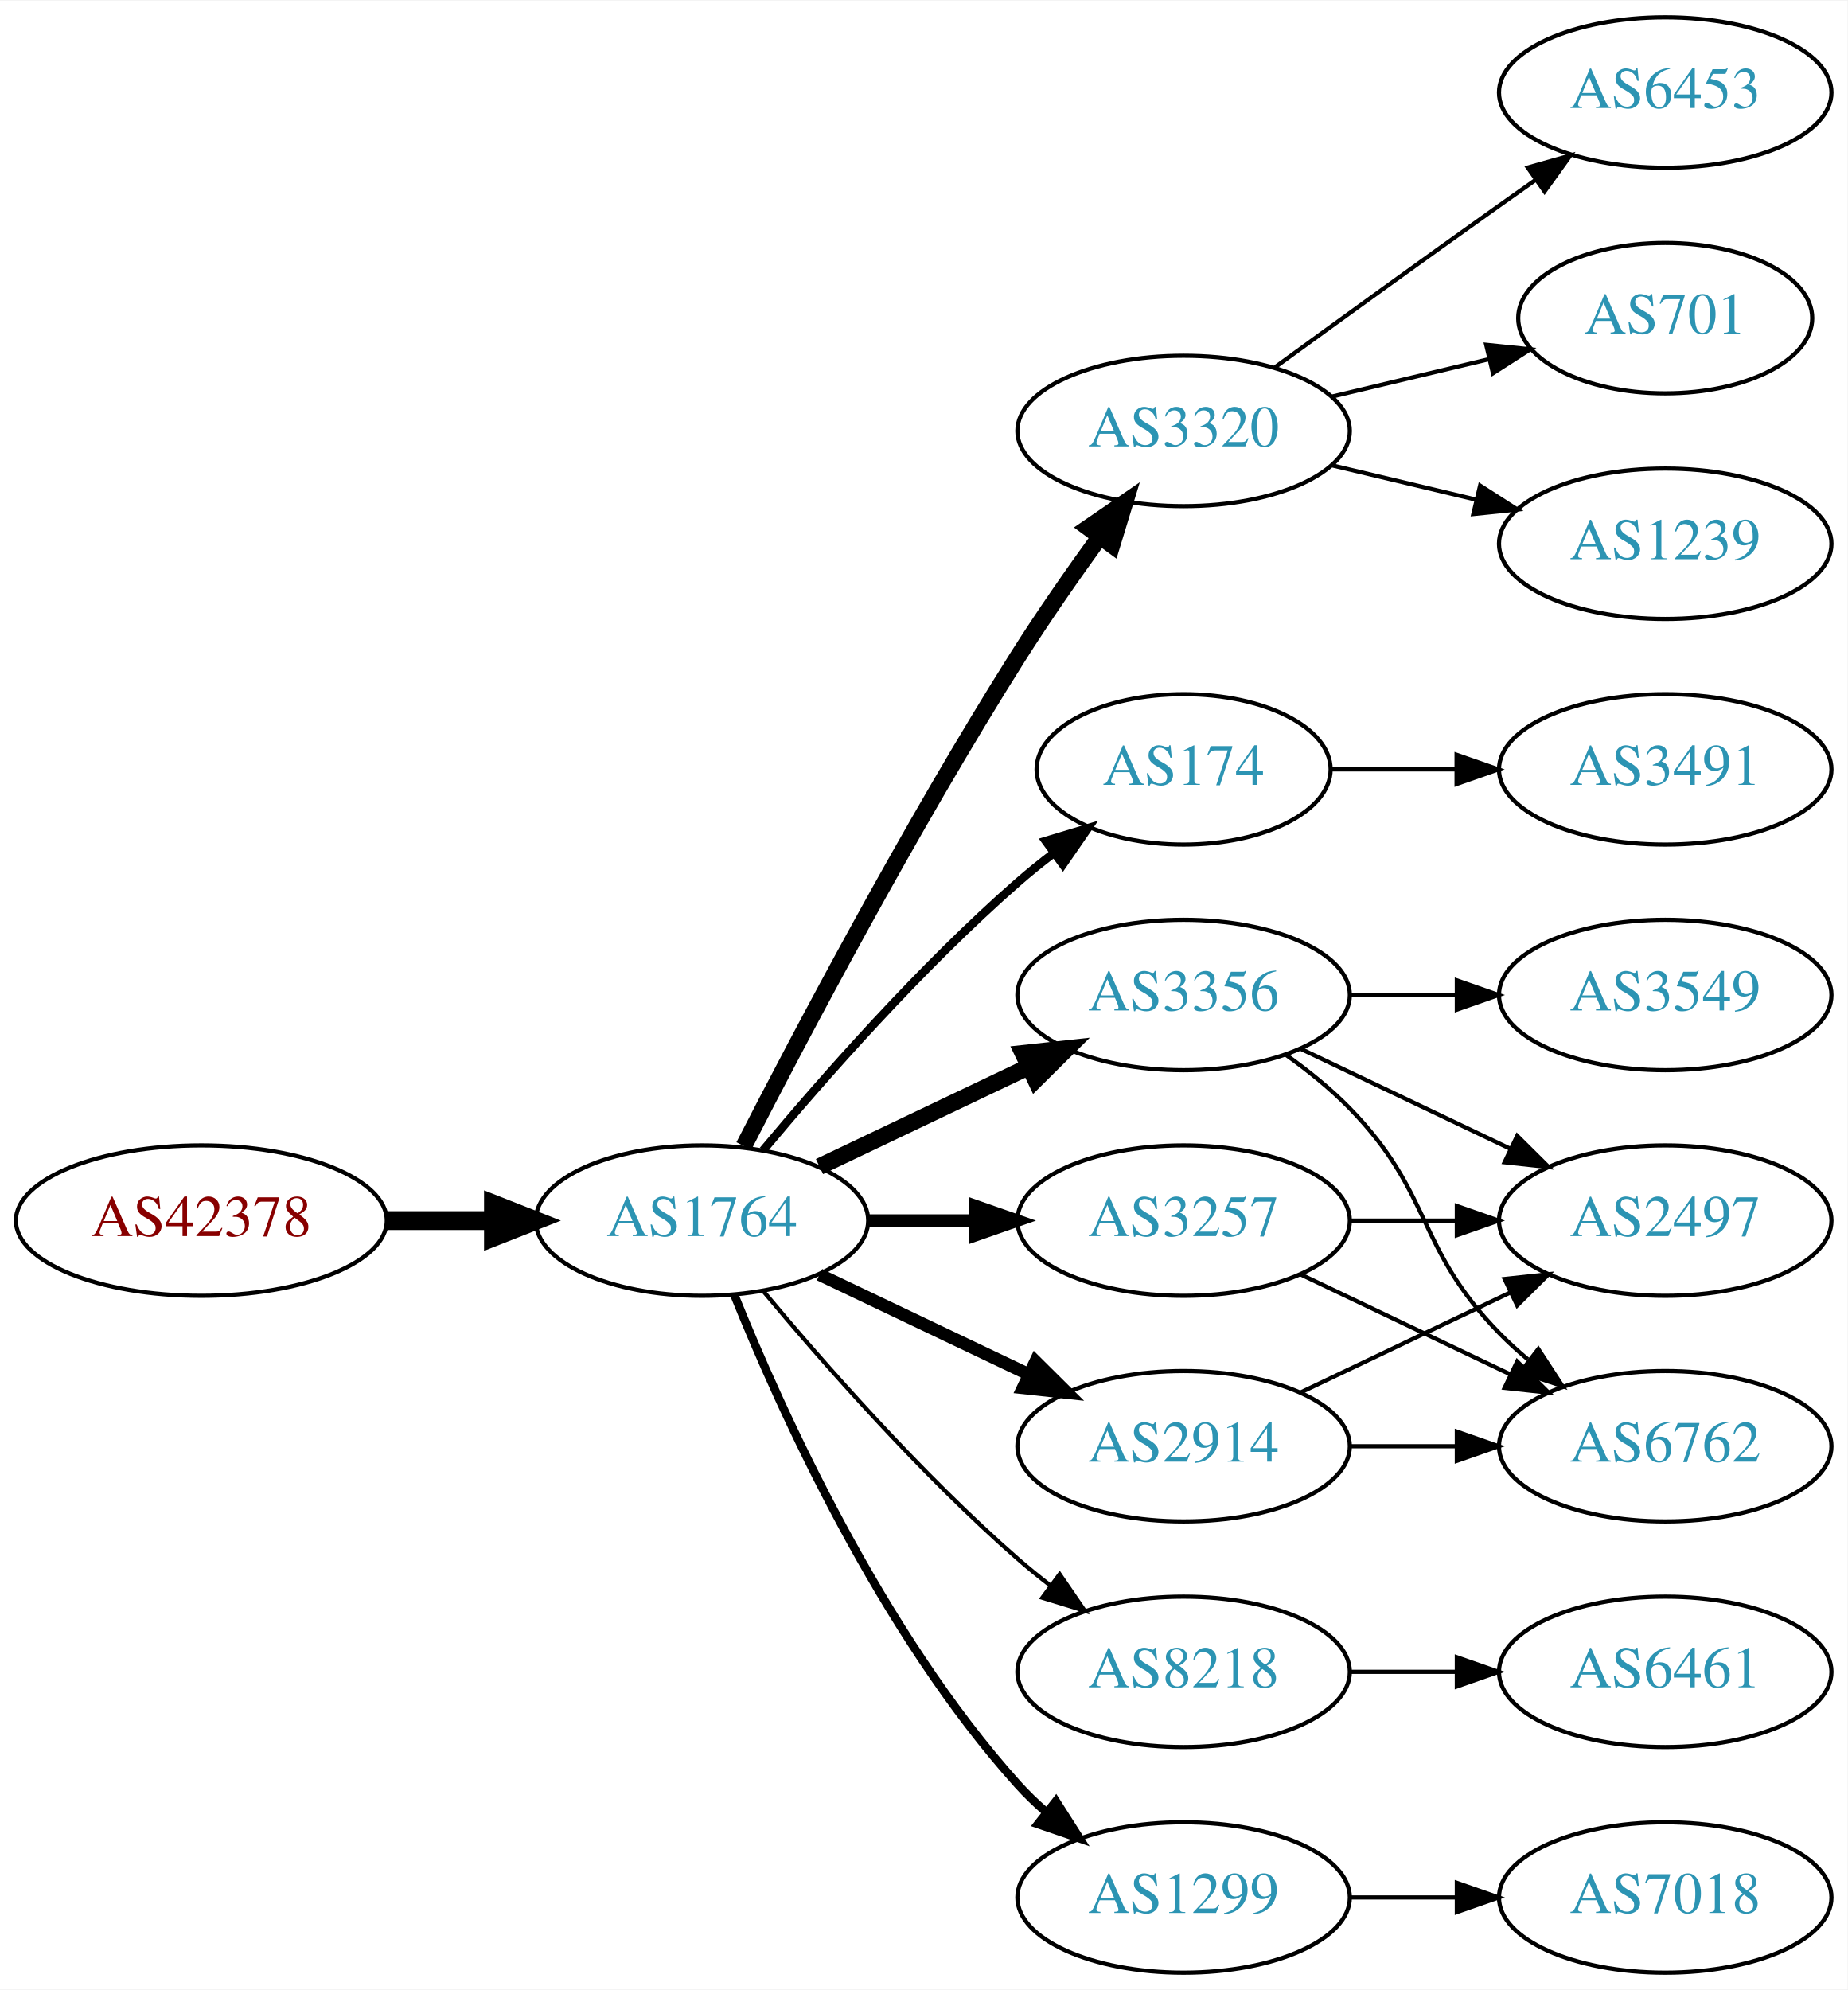
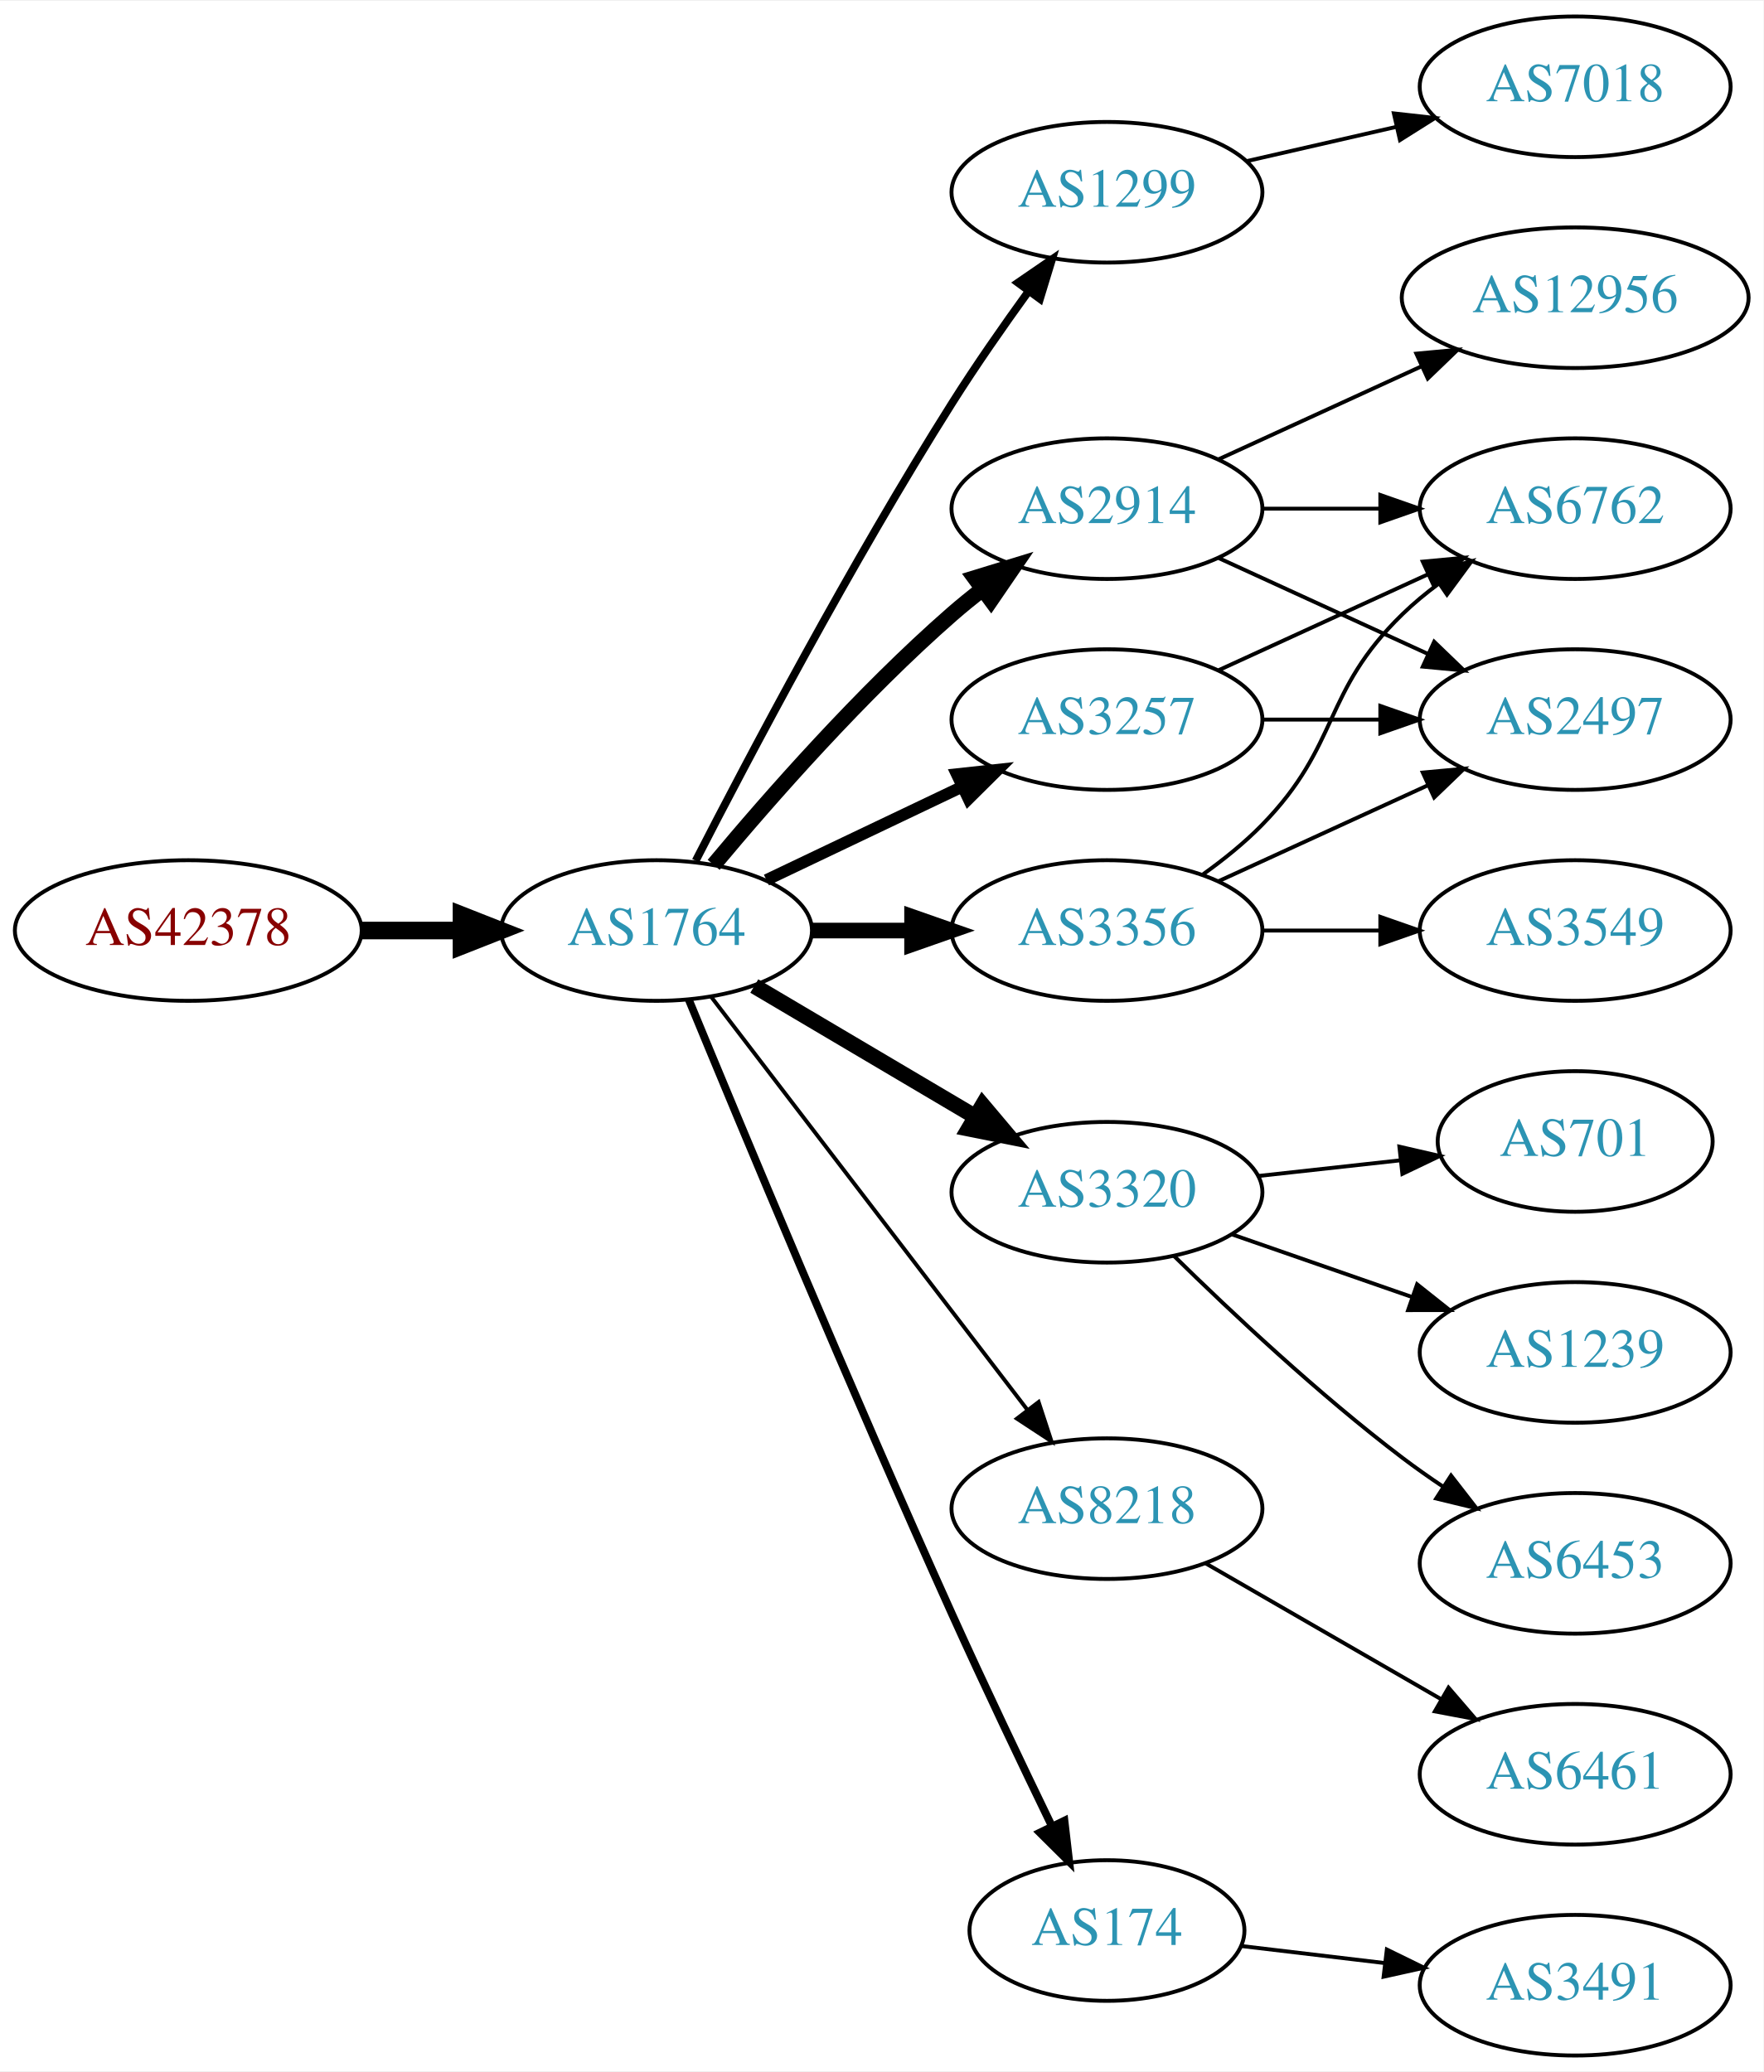
- <svg xmlns="http://www.w3.org/2000/svg" xmlns:xlink="http://www.w3.org/1999/xlink" width="442pt" height="476pt" viewBox="0.00 0.00 442.27 476.00">
-   <g id="graph0" class="graph" transform="scale(1 1) rotate(0) translate(4 472)">
-     <polygon fill="white" stroke="none" points="-4,4 -4,-472 438.271,-472 438.271,4 -4,4" />
+ <svg xmlns="http://www.w3.org/2000/svg" xmlns:xlink="http://www.w3.org/1999/xlink" width="451pt" height="530pt" viewBox="0.00 0.00 451.37 530.00">
+   <g id="graph0" class="graph" transform="scale(1 1) rotate(0) translate(4 526)">
+     <polygon fill="white" stroke="none" points="-4,4 -4,-526 447.37,-526 447.37,4 -4,4" />
    <g id="node1" class="node">
      <g id="a_node1">
        <a xlink:href="/asn/42378" xlink:title="AS42378 ~ RTR-AS [AT]">
-           <ellipse fill="#ffffff" stroke="black" cx="44.196" cy="-180" rx="44.393" ry="18" />
-           <text text-anchor="middle" x="44.196" y="-176.3" font-family="Times,serif" font-size="14.00" fill="#880000">AS42378</text>
+           <ellipse fill="#ffffff" stroke="black" cx="44.196" cy="-288" rx="44.393" ry="18" />
+           <text text-anchor="middle" x="44.196" y="-284.3" font-family="Times,serif" font-size="14.00" fill="#880000">AS42378</text>
        </a>
      </g>
    </g>
    <g id="node2" class="node">
      <g id="a_node2">
        <a xlink:href="/asn/1764" xlink:title="AS1764 ~ NEXTLAYER-AS [AT]">
-           <ellipse fill="#ffffff" stroke="black" cx="164.039" cy="-180" rx="39.794" ry="18" />
-           <text text-anchor="middle" x="164.039" y="-176.3" font-family="Times,serif" font-size="14.00" fill="#2c94b3">AS1764</text>
+           <ellipse fill="#ffffff" stroke="black" cx="164.039" cy="-288" rx="39.794" ry="18" />
+           <text text-anchor="middle" x="164.039" y="-284.3" font-family="Times,serif" font-size="14.00" fill="#2c94b3">AS1764</text>
        </a>
      </g>
    </g>
    <g id="edge1" class="edge">
-       <path fill="none" stroke="black" stroke-width="4.5" d="M88.407,-180C96.72,-180 105.482,-180 113.965,-180" />
-       <polygon fill="black" stroke="black" stroke-width="4.5" points="114.123,-183.938 124.123,-180 114.123,-176.063 114.123,-183.938" />
+       <path fill="none" stroke="black" stroke-width="4.5" d="M88.407,-288C96.72,-288 105.482,-288 113.965,-288" />
+       <polygon fill="black" stroke="black" stroke-width="4.5" points="114.123,-291.938 124.123,-288 114.123,-284.063 114.123,-291.938" />
    </g>
    <g id="node3" class="node">
      <g id="a_node3">
-         <a xlink:href="/asn/3320" xlink:title="AS3320 ~ DTAG [DE]">
-           <ellipse fill="#ffffff" stroke="black" cx="279.332" cy="-369" rx="39.794" ry="18" />
-           <text text-anchor="middle" x="279.332" y="-365.3" font-family="Times,serif" font-size="14.00" fill="#2c94b3">AS3320</text>
+         <a xlink:href="/asn/1299" xlink:title="AS1299 ~ Telia Carrier [EU]">
+           <ellipse fill="#ffffff" stroke="black" cx="279.332" cy="-477" rx="39.794" ry="18" />
+           <text text-anchor="middle" x="279.332" y="-473.3" font-family="Times,serif" font-size="14.00" fill="#2c94b3">AS1299</text>
        </a>
      </g>
    </g>
    <g id="edge2" class="edge">
-       <path fill="none" stroke="black" stroke-width="4" d="M174.065,-197.852C187.501,-224.055 213.95,-274.237 239.685,-315 245.748,-324.604 252.868,-334.813 259.333,-343.739" />
-       <polygon fill="black" stroke="black" stroke-width="4" points="256.54,-345.848 265.276,-351.843 262.185,-341.709 256.54,-345.848" />
+       <path fill="none" stroke="black" stroke-width="2" d="M174.065,-305.852C187.501,-332.055 213.95,-382.237 239.685,-423 245.748,-432.604 252.868,-442.813 259.333,-451.739" />
+       <polygon fill="black" stroke="black" stroke-width="2" points="256.54,-453.848 265.276,-459.843 262.185,-449.709 256.54,-453.848" />
    </g>
    <g id="node4" class="node">
      <g id="a_node4">
-         <a xlink:href="/asn/174" xlink:title="AS174 ~ Cogent Communications [US]">
-           <ellipse fill="#ffffff" stroke="black" cx="279.332" cy="-288" rx="35.194" ry="18" />
-           <text text-anchor="middle" x="279.332" y="-284.3" font-family="Times,serif" font-size="14.00" fill="#2c94b3">AS174</text>
+         <a xlink:href="/asn/3257" xlink:title="AS3257 ~ GTT [DE]">
+           <ellipse fill="#ffffff" stroke="black" cx="279.332" cy="-342" rx="39.794" ry="18" />
+           <text text-anchor="middle" x="279.332" y="-338.3" font-family="Times,serif" font-size="14.00" fill="#2c94b3">AS3257</text>
        </a>
      </g>
    </g>
    <g id="edge3" class="edge">
-       <path fill="none" stroke="black" stroke-width="2" d="M178.669,-196.817C192.951,-213.929 216.498,-240.745 239.685,-261 242.355,-263.332 245.228,-265.648 248.158,-267.886" />
-       <polygon fill="black" stroke="black" stroke-width="2" points="246.309,-270.87 256.449,-273.939 250.436,-265.216 246.309,-270.87" />
+       <path fill="none" stroke="black" stroke-width="3" d="M192.175,-300.934C207.169,-308.081 225.99,-317.052 242.213,-324.785" />
+       <polygon fill="black" stroke="black" stroke-width="3" points="240.884,-328.028 251.417,-329.171 243.895,-321.709 240.884,-328.028" />
    </g>
    <g id="node5" class="node">
      <g id="a_node5">
        <a xlink:href="/asn/3356" xlink:title="AS3356 ~ Level 3 Parent, LLC [US]">
-           <ellipse fill="#ffffff" stroke="black" cx="279.332" cy="-234" rx="39.794" ry="18" />
-           <text text-anchor="middle" x="279.332" y="-230.3" font-family="Times,serif" font-size="14.00" fill="#2c94b3">AS3356</text>
+           <ellipse fill="#ffffff" stroke="black" cx="279.332" cy="-288" rx="39.794" ry="18" />
+           <text text-anchor="middle" x="279.332" y="-284.3" font-family="Times,serif" font-size="14.00" fill="#2c94b3">AS3356</text>
        </a>
      </g>
    </g>
    <g id="edge4" class="edge">
-       <path fill="none" stroke="black" stroke-width="4" d="M192.175,-192.934C207.169,-200.081 225.99,-209.052 242.213,-216.785" />
-       <polygon fill="black" stroke="black" stroke-width="4" points="240.884,-220.028 251.417,-221.171 243.895,-213.709 240.884,-220.028" />
+       <path fill="none" stroke="black" stroke-width="4" d="M203.711,-288C211.914,-288 220.678,-288 229.21,-288" />
+       <polygon fill="black" stroke="black" stroke-width="4" points="229.449,-291.5 239.449,-288 229.449,-284.5 229.449,-291.5" />
    </g>
    <g id="node6" class="node">
      <g id="a_node6">
        <a xlink:href="/asn/2914" xlink:title="AS2914 ~ NTT America, Inc. [US]">
-           <ellipse fill="#ffffff" stroke="black" cx="279.332" cy="-126" rx="39.794" ry="18" />
-           <text text-anchor="middle" x="279.332" y="-122.3" font-family="Times,serif" font-size="14.00" fill="#2c94b3">AS2914</text>
+           <ellipse fill="#ffffff" stroke="black" cx="279.332" cy="-396" rx="39.794" ry="18" />
+           <text text-anchor="middle" x="279.332" y="-392.3" font-family="Times,serif" font-size="14.00" fill="#2c94b3">AS2914</text>
        </a>
      </g>
    </g>
    <g id="edge5" class="edge">
-       <path fill="none" stroke="black" stroke-width="3" d="M192.175,-167.066C207.169,-159.919 225.99,-150.948 242.213,-143.215" />
-       <polygon fill="black" stroke="black" stroke-width="3" points="243.895,-146.291 251.417,-138.829 240.884,-139.972 243.895,-146.291" />
+       <path fill="none" stroke="black" stroke-width="4" d="M178.669,-304.817C192.951,-321.929 216.498,-348.745 239.685,-369 242.151,-371.154 244.789,-373.294 247.487,-375.372" />
+       <polygon fill="black" stroke="black" stroke-width="4" points="245.512,-378.264 255.641,-381.37 249.66,-372.625 245.512,-378.264" />
    </g>
    <g id="node7" class="node">
      <g id="a_node7">
-         <a xlink:href="/asn/3257" xlink:title="AS3257 ~ GTT [DE]">
-           <ellipse fill="#ffffff" stroke="black" cx="279.332" cy="-180" rx="39.794" ry="18" />
-           <text text-anchor="middle" x="279.332" y="-176.3" font-family="Times,serif" font-size="14.00" fill="#2c94b3">AS3257</text>
+         <a xlink:href="/asn/3320" xlink:title="AS3320 ~ DTAG [DE]">
+           <ellipse fill="#ffffff" stroke="black" cx="279.332" cy="-221" rx="39.794" ry="18" />
+           <text text-anchor="middle" x="279.332" y="-217.3" font-family="Times,serif" font-size="14.00" fill="#2c94b3">AS3320</text>
        </a>
      </g>
    </g>
    <g id="edge6" class="edge">
-       <path fill="none" stroke="black" stroke-width="3" d="M203.711,-180C211.914,-180 220.678,-180 229.21,-180" />
-       <polygon fill="black" stroke="black" stroke-width="3" points="229.449,-183.5 239.449,-180 229.449,-176.5 229.449,-183.5" />
+       <path fill="none" stroke="black" stroke-width="4" d="M189.065,-273.791C205.437,-264.109 227.325,-251.165 245.329,-240.518" />
+       <polygon fill="black" stroke="black" stroke-width="4" points="247.514,-243.292 254.34,-235.188 243.951,-237.266 247.514,-243.292" />
    </g>
    <g id="node8" class="node">
      <g id="a_node8">
        <a xlink:href="/asn/8218" xlink:title="AS8218 ~ legacy Neotelecoms [FR]">
-           <ellipse fill="#ffffff" stroke="black" cx="279.332" cy="-72" rx="39.794" ry="18" />
-           <text text-anchor="middle" x="279.332" y="-68.3" font-family="Times,serif" font-size="14.00" fill="#2c94b3">AS8218</text>
+           <ellipse fill="#ffffff" stroke="black" cx="279.332" cy="-140" rx="39.794" ry="18" />
+           <text text-anchor="middle" x="279.332" y="-136.3" font-family="Times,serif" font-size="14.00" fill="#2c94b3">AS8218</text>
        </a>
      </g>
    </g>
    <g id="edge7" class="edge">
-       <path fill="none" stroke="black" d="M178.669,-163.183C192.951,-146.071 216.498,-119.255 239.685,-99 242.151,-96.846 244.789,-94.706 247.487,-92.628" />
-       <polygon fill="black" stroke="black" points="249.66,-95.375 255.641,-86.63 245.512,-89.736 249.66,-95.375" />
+       <path fill="none" stroke="black" d="M178.035,-271.023C197.904,-245.066 235.954,-195.36 259.048,-165.191" />
+       <polygon fill="black" stroke="black" points="261.839,-167.303 265.138,-157.235 256.28,-163.048 261.839,-167.303" />
    </g>
    <g id="node9" class="node">
      <g id="a_node9">
-         <a xlink:href="/asn/1299" xlink:title="AS1299 ~ Telia Carrier [EU]">
-           <ellipse fill="#ffffff" stroke="black" cx="279.332" cy="-18" rx="39.794" ry="18" />
-           <text text-anchor="middle" x="279.332" y="-14.3" font-family="Times,serif" font-size="14.00" fill="#2c94b3">AS1299</text>
+         <a xlink:href="/asn/174" xlink:title="AS174 ~ Cogent Communications [US]">
+           <ellipse fill="#ffffff" stroke="black" cx="279.332" cy="-32" rx="35.194" ry="18" />
+           <text text-anchor="middle" x="279.332" y="-28.3" font-family="Times,serif" font-size="14.00" fill="#2c94b3">AS174</text>
        </a>
      </g>
    </g>
    <g id="edge8" class="edge">
-       <path fill="none" stroke="black" stroke-width="2" d="M171.786,-162.213C182.837,-134.757 206.891,-81.422 239.685,-45 241.688,-42.776 243.906,-40.637 246.239,-38.603" />
-       <polygon fill="black" stroke="black" stroke-width="2" points="248.769,-41.065 254.458,-32.127 244.437,-35.567 248.769,-41.065" />
+       <path fill="none" stroke="black" stroke-width="2" d="M172.318,-270.257C185.399,-238.528 213.924,-170.046 239.685,-113 247.916,-94.773 257.609,-74.46 265.229,-58.736" />
+       <polygon fill="black" stroke="black" stroke-width="2" points="268.447,-60.121 269.673,-49.597 262.152,-57.059 268.447,-60.121" />
+     </g>
+     <g id="node12" class="node">
+       <g id="a_node12">
+         <a xlink:href="/asn/7018" xlink:title="AS7018 ~ AT&amp;T Services, Inc. [US]">
+           <ellipse fill="#ffffff" stroke="black" cx="399.174" cy="-504" rx="39.794" ry="18" />
+           <text text-anchor="middle" x="399.174" y="-500.3" font-family="Times,serif" font-size="14.00" fill="#2c94b3">AS7018</text>
+         </a>
+       </g>
+     </g>
+     <g id="edge11" class="edge">
+       <path fill="none" stroke="black" d="M315.051,-484.955C327.051,-487.704 340.672,-490.825 353.364,-493.733" />
+       <polygon fill="black" stroke="black" points="352.767,-497.187 363.296,-496.009 354.33,-490.364 352.767,-497.187" />
    </g>
    <g id="node10" class="node">
      <g id="a_node10">
-         <a xlink:href="/asn/6453" xlink:title="AS6453 ~ TATA COMMUNICATIONS (AMERICA) INC [US]">
-           <ellipse fill="#ffffff" stroke="black" cx="394.625" cy="-450" rx="39.794" ry="18" />
-           <text text-anchor="middle" x="394.625" y="-446.3" font-family="Times,serif" font-size="14.00" fill="#2c94b3">AS6453</text>
+         <a xlink:href="/asn/6762" xlink:title="AS6762 ~ TELECOM ITALIA SPARKLE S.p.A. [IT]">
+           <ellipse fill="#ffffff" stroke="black" cx="399.174" cy="-396" rx="39.794" ry="18" />
+           <text text-anchor="middle" x="399.174" y="-392.3" font-family="Times,serif" font-size="14.00" fill="#2c94b3">AS6762</text>
        </a>
      </g>
    </g>
    <g id="edge9" class="edge">
-       <path fill="none" stroke="black" d="M301.18,-384.222C316.114,-395.091 336.727,-410.025 354.978,-423 357.799,-425.005 360.742,-427.085 363.69,-429.159" />
-       <polygon fill="black" stroke="black" points="361.717,-432.05 371.914,-434.926 365.736,-426.319 361.717,-432.05" />
+       <path fill="none" stroke="black" d="M307.96,-354.661C323.917,-361.973 344.188,-371.261 361.471,-379.181" />
+       <polygon fill="black" stroke="black" points="360.169,-382.435 370.718,-383.419 363.085,-376.071 360.169,-382.435" />
    </g>
    <g id="node11" class="node">
      <g id="a_node11">
-         <a xlink:href="/asn/701" xlink:title="AS701 ~ UUNET [US]">
-           <ellipse fill="#ffffff" stroke="black" cx="394.625" cy="-396" rx="35.194" ry="18" />
-           <text text-anchor="middle" x="394.625" y="-392.3" font-family="Times,serif" font-size="14.00" fill="#2c94b3">AS701</text>
+         <a xlink:href="/asn/2497" xlink:title="AS2497 ~ Internet Initiative Japan Inc. [JP]">
+           <ellipse fill="#ffffff" stroke="black" cx="399.174" cy="-342" rx="39.794" ry="18" />
+           <text text-anchor="middle" x="399.174" y="-338.3" font-family="Times,serif" font-size="14.00" fill="#2c94b3">AS2497</text>
        </a>
      </g>
    </g>
    <g id="edge10" class="edge">
-       <path fill="none" stroke="black" d="M314.939,-377.248C326.733,-380.058 340.038,-383.229 352.306,-386.153" />
-       <polygon fill="black" stroke="black" points="351.772,-389.624 362.311,-388.537 353.394,-382.814 351.772,-389.624" />
-     </g>
-     <g id="node12" class="node">
-       <g id="a_node12">
-         <a xlink:href="/asn/1239" xlink:title="AS1239 ~ Sprint [US]">
-           <ellipse fill="#ffffff" stroke="black" cx="394.625" cy="-342" rx="39.794" ry="18" />
-           <text text-anchor="middle" x="394.625" y="-338.3" font-family="Times,serif" font-size="14.00" fill="#2c94b3">AS1239</text>
-         </a>
-       </g>
-     </g>
-     <g id="edge11" class="edge">
-       <path fill="none" stroke="black" d="M314.939,-360.752C325.81,-358.162 337.964,-355.265 349.407,-352.538" />
-       <polygon fill="black" stroke="black" points="350.313,-355.92 359.229,-350.197 348.69,-349.111 350.313,-355.92" />
+       <path fill="none" stroke="black" d="M319.244,-342C328.798,-342 339.147,-342 349.11,-342" />
+       <polygon fill="black" stroke="black" points="349.302,-345.5 359.302,-342 349.302,-338.5 349.302,-345.5" />
+     </g>
+     <g id="edge14" class="edge">
+       <path fill="none" stroke="black" d="M303.926,-302.389C309.182,-306.148 314.513,-310.437 318.978,-315 339.151,-335.617 334.285,-348.906 354.978,-369 357.823,-371.763 360.997,-374.386 364.297,-376.834" />
+       <polygon fill="black" stroke="black" points="362.414,-379.786 372.645,-382.538 366.363,-374.006 362.414,-379.786" />
+     </g>
+     <g id="edge13" class="edge">
+       <path fill="none" stroke="black" d="M307.96,-300.661C323.917,-307.973 344.188,-317.261 361.471,-325.181" />
+       <polygon fill="black" stroke="black" points="360.169,-328.435 370.718,-329.419 363.085,-322.071 360.169,-328.435" />
    </g>
    <g id="node13" class="node">
      <g id="a_node13">
-         <a xlink:href="/asn/3491" xlink:title="AS3491 ~ PCCW Global, Inc. [US]">
-           <ellipse fill="#ffffff" stroke="black" cx="394.625" cy="-288" rx="39.794" ry="18" />
-           <text text-anchor="middle" x="394.625" y="-284.3" font-family="Times,serif" font-size="14.00" fill="#2c94b3">AS3491</text>
+         <a xlink:href="/asn/3549" xlink:title="AS3549 ~ Level 3 Parent, LLC [US]">
+           <ellipse fill="#ffffff" stroke="black" cx="399.174" cy="-288" rx="39.794" ry="18" />
+           <text text-anchor="middle" x="399.174" y="-284.3" font-family="Times,serif" font-size="14.00" fill="#2c94b3">AS3549</text>
        </a>
      </g>
    </g>
    <g id="edge12" class="edge">
-       <path fill="none" stroke="black" d="M314.631,-288C324.008,-288 334.358,-288 344.393,-288" />
-       <polygon fill="black" stroke="black" points="344.681,-291.5 354.681,-288 344.681,-284.5 344.681,-291.5" />
+       <path fill="none" stroke="black" d="M319.244,-288C328.798,-288 339.147,-288 349.11,-288" />
+       <polygon fill="black" stroke="black" points="349.302,-291.5 359.302,-288 349.302,-284.5 349.302,-291.5" />
+     </g>
+     <g id="edge16" class="edge">
+       <path fill="none" stroke="black" d="M319.244,-396C328.798,-396 339.147,-396 349.11,-396" />
+       <polygon fill="black" stroke="black" points="349.302,-399.5 359.302,-396 349.302,-392.5 349.302,-399.5" />
+     </g>
+     <g id="edge15" class="edge">
+       <path fill="none" stroke="black" d="M307.96,-383.339C323.917,-376.027 344.188,-366.739 361.471,-358.819" />
+       <polygon fill="black" stroke="black" points="363.085,-361.929 370.718,-354.581 360.169,-355.565 363.085,-361.929" />
    </g>
    <g id="node14" class="node">
      <g id="a_node14">
-         <a xlink:href="/asn/3549" xlink:title="AS3549 ~ Level 3 Parent, LLC [US]">
-           <ellipse fill="#ffffff" stroke="black" cx="394.625" cy="-234" rx="39.794" ry="18" />
-           <text text-anchor="middle" x="394.625" y="-230.3" font-family="Times,serif" font-size="14.00" fill="#2c94b3">AS3549</text>
-         </a>
-       </g>
-     </g>
-     <g id="edge13" class="edge">
-       <path fill="none" stroke="black" d="M319.004,-234C327.207,-234 335.971,-234 344.503,-234" />
-       <polygon fill="black" stroke="black" points="344.742,-237.5 354.742,-234 344.742,-230.5 344.742,-237.5" />
+         <a xlink:href="/asn/12956" xlink:title="AS12956 ~ TELXIUS [ES]">
+           <ellipse fill="#ffffff" stroke="black" cx="399.174" cy="-450" rx="44.393" ry="18" />
+           <text text-anchor="middle" x="399.174" y="-446.3" font-family="Times,serif" font-size="14.00" fill="#2c94b3">AS12956</text>
+         </a>
+       </g>
+     </g>
+     <g id="edge17" class="edge">
+       <path fill="none" stroke="black" d="M307.96,-408.661C323.458,-415.762 343.025,-424.728 359.971,-432.494" />
+       <polygon fill="black" stroke="black" points="358.525,-435.681 369.074,-436.665 361.441,-429.317 358.525,-435.681" />
    </g>
    <g id="node15" class="node">
      <g id="a_node15">
-         <a xlink:href="/asn/6762" xlink:title="AS6762 ~ TELECOM ITALIA SPARKLE S.p.A. [IT]">
-           <ellipse fill="#ffffff" stroke="black" cx="394.625" cy="-126" rx="39.794" ry="18" />
-           <text text-anchor="middle" x="394.625" y="-122.3" font-family="Times,serif" font-size="14.00" fill="#2c94b3">AS6762</text>
-         </a>
-       </g>
-     </g>
-     <g id="edge14" class="edge">
-       <path fill="none" stroke="black" d="M303.926,-219.611C309.182,-215.852 314.513,-211.563 318.978,-207 339.151,-186.383 334.806,-173.617 354.978,-153 357.071,-150.861 359.354,-148.782 361.731,-146.79" />
-       <polygon fill="black" stroke="black" points="364.249,-149.268 370.031,-140.389 359.974,-143.725 364.249,-149.268" />
+         <a xlink:href="/asn/701" xlink:title="AS701 ~ UUNET [US]">
+           <ellipse fill="#ffffff" stroke="black" cx="399.174" cy="-234" rx="35.194" ry="18" />
+           <text text-anchor="middle" x="399.174" y="-230.3" font-family="Times,serif" font-size="14.00" fill="#2c94b3">AS701</text>
+         </a>
+       </g>
+     </g>
+     <g id="edge18" class="edge">
+       <path fill="none" stroke="black" d="M317.942,-225.149C329.507,-226.425 342.339,-227.84 354.287,-229.159" />
+       <polygon fill="black" stroke="black" points="354.182,-232.668 364.505,-230.286 354.949,-225.71 354.182,-232.668" />
    </g>
    <g id="node16" class="node">
      <g id="a_node16">
-         <a xlink:href="/asn/2497" xlink:title="AS2497 ~ Internet Initiative Japan Inc. [JP]">
-           <ellipse fill="#ffffff" stroke="black" cx="394.625" cy="-180" rx="39.794" ry="18" />
-           <text text-anchor="middle" x="394.625" y="-176.3" font-family="Times,serif" font-size="14.00" fill="#2c94b3">AS2497</text>
-         </a>
-       </g>
-     </g>
-     <g id="edge15" class="edge">
-       <path fill="none" stroke="black" d="M307.468,-221.066C322.462,-213.919 341.283,-204.948 357.506,-197.215" />
-       <polygon fill="black" stroke="black" points="359.188,-200.291 366.71,-192.829 356.177,-193.972 359.188,-200.291" />
-     </g>
-     <g id="edge17" class="edge">
-       <path fill="none" stroke="black" d="M319.004,-126C327.207,-126 335.971,-126 344.503,-126" />
-       <polygon fill="black" stroke="black" points="344.742,-129.5 354.742,-126 344.742,-122.5 344.742,-129.5" />
-     </g>
-     <g id="edge16" class="edge">
-       <path fill="none" stroke="black" d="M307.468,-138.934C322.462,-146.081 341.283,-155.052 357.506,-162.785" />
-       <polygon fill="black" stroke="black" points="356.177,-166.028 366.71,-167.171 359.188,-159.709 356.177,-166.028" />
-     </g>
-     <g id="edge18" class="edge">
-       <path fill="none" stroke="black" d="M307.468,-167.066C322.462,-159.919 341.283,-150.948 357.506,-143.215" />
-       <polygon fill="black" stroke="black" points="359.188,-146.291 366.71,-138.829 356.177,-139.972 359.188,-146.291" />
+         <a xlink:href="/asn/1239" xlink:title="AS1239 ~ Sprint [US]">
+           <ellipse fill="#ffffff" stroke="black" cx="399.174" cy="-180" rx="39.794" ry="18" />
+           <text text-anchor="middle" x="399.174" y="-176.3" font-family="Times,serif" font-size="14.00" fill="#2c94b3">AS1239</text>
+         </a>
+       </g>
    </g>
    <g id="edge19" class="edge">
-       <path fill="none" stroke="black" d="M319.004,-180C327.207,-180 335.971,-180 344.503,-180" />
-       <polygon fill="black" stroke="black" points="344.742,-183.5 354.742,-180 344.742,-176.5 344.742,-183.5" />
+       <path fill="none" stroke="black" d="M311.293,-210.228C325.39,-205.323 342.266,-199.452 357.38,-194.193" />
+       <polygon fill="black" stroke="black" points="358.715,-197.434 367.01,-190.843 356.415,-190.823 358.715,-197.434" />
    </g>
    <g id="node17" class="node">
      <g id="a_node17">
-         <a xlink:href="/asn/6461" xlink:title="AS6461 ~ Zayo Bandwidth [US]">
-           <ellipse fill="#ffffff" stroke="black" cx="394.625" cy="-72" rx="39.794" ry="18" />
-           <text text-anchor="middle" x="394.625" y="-68.3" font-family="Times,serif" font-size="14.00" fill="#2c94b3">AS6461</text>
+         <a xlink:href="/asn/6453" xlink:title="AS6453 ~ TATA COMMUNICATIONS (AMERICA) INC [US]">
+           <ellipse fill="#ffffff" stroke="black" cx="399.174" cy="-126" rx="39.794" ry="18" />
+           <text text-anchor="middle" x="399.174" y="-122.3" font-family="Times,serif" font-size="14.00" fill="#2c94b3">AS6453</text>
        </a>
      </g>
    </g>
    <g id="edge20" class="edge">
-       <path fill="none" stroke="black" d="M319.004,-72C327.207,-72 335.971,-72 344.503,-72" />
-       <polygon fill="black" stroke="black" points="344.742,-75.5 354.742,-72 344.742,-68.5 344.742,-75.5" />
+       <path fill="none" stroke="black" d="M296.48,-204.704C311.116,-190.329 333.605,-169.205 354.978,-153 358.308,-150.475 361.88,-147.963 365.492,-145.544" />
+       <polygon fill="black" stroke="black" points="367.399,-148.478 373.895,-140.108 363.597,-142.601 367.399,-148.478" />
    </g>
    <g id="node18" class="node">
      <g id="a_node18">
-         <a xlink:href="/asn/7018" xlink:title="AS7018 ~ AT&amp;T Services, Inc. [US]">
-           <ellipse fill="#ffffff" stroke="black" cx="394.625" cy="-18" rx="39.794" ry="18" />
-           <text text-anchor="middle" x="394.625" y="-14.3" font-family="Times,serif" font-size="14.00" fill="#2c94b3">AS7018</text>
+         <a xlink:href="/asn/6461" xlink:title="AS6461 ~ Zayo Bandwidth [US]">
+           <ellipse fill="#ffffff" stroke="black" cx="399.174" cy="-72" rx="39.794" ry="18" />
+           <text text-anchor="middle" x="399.174" y="-68.3" font-family="Times,serif" font-size="14.00" fill="#2c94b3">AS6461</text>
        </a>
      </g>
    </g>
    <g id="edge21" class="edge">
-       <path fill="none" stroke="black" d="M319.004,-18C327.207,-18 335.971,-18 344.503,-18" />
-       <polygon fill="black" stroke="black" points="344.742,-21.5 354.742,-18 344.742,-14.5 344.742,-21.5" />
+       <path fill="none" stroke="black" d="M304.463,-126.075C321.902,-116.012 345.676,-102.293 364.914,-91.192" />
+       <polygon fill="black" stroke="black" points="366.758,-94.169 373.67,-86.14 363.259,-88.106 366.758,-94.169" />
+     </g>
+     <g id="node19" class="node">
+       <g id="a_node19">
+         <a xlink:href="/asn/3491" xlink:title="AS3491 ~ PCCW Global, Inc. [US]">
+           <ellipse fill="#ffffff" stroke="black" cx="399.174" cy="-18" rx="39.794" ry="18" />
+           <text text-anchor="middle" x="399.174" y="-14.3" font-family="Times,serif" font-size="14.00" fill="#2c94b3">AS3491</text>
+         </a>
+       </g>
+     </g>
+     <g id="edge22" class="edge">
+       <path fill="none" stroke="black" d="M313.785,-28.026C325.162,-26.674 338.107,-25.136 350.383,-23.678" />
+       <polygon fill="black" stroke="black" points="350.971,-27.133 360.488,-22.477 350.145,-20.181 350.971,-27.133" />
    </g>
  </g>
</svg>
